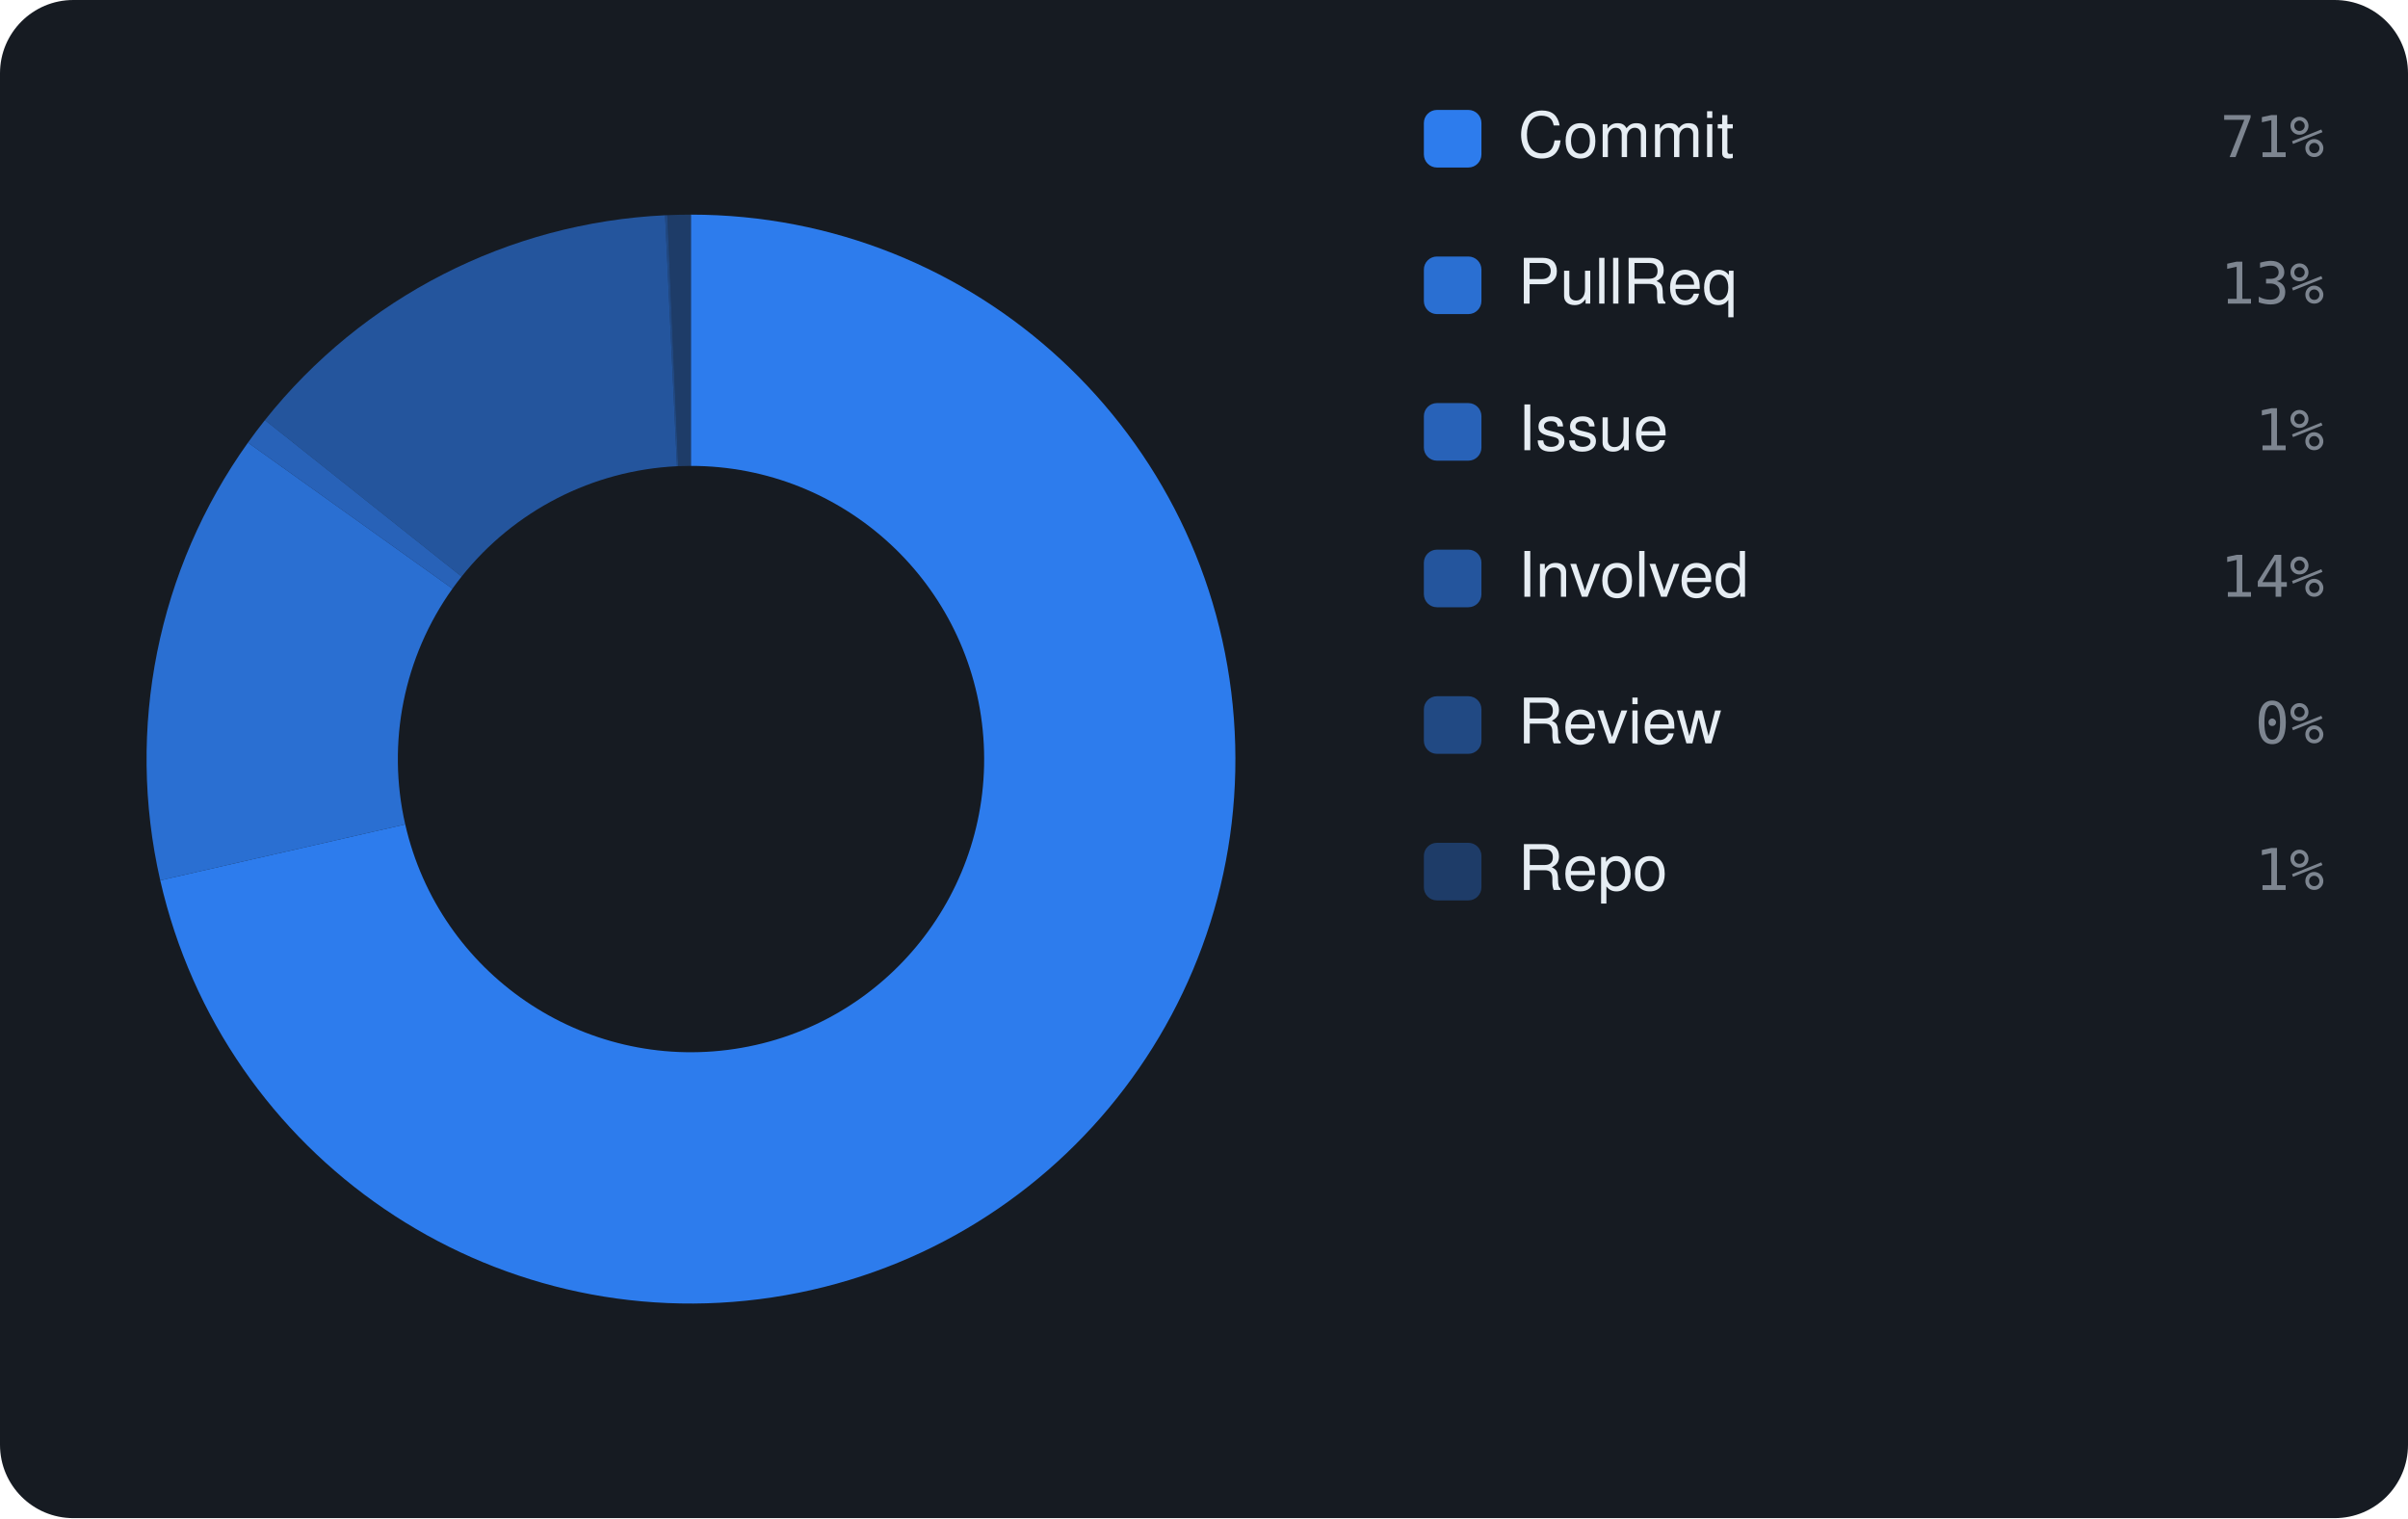
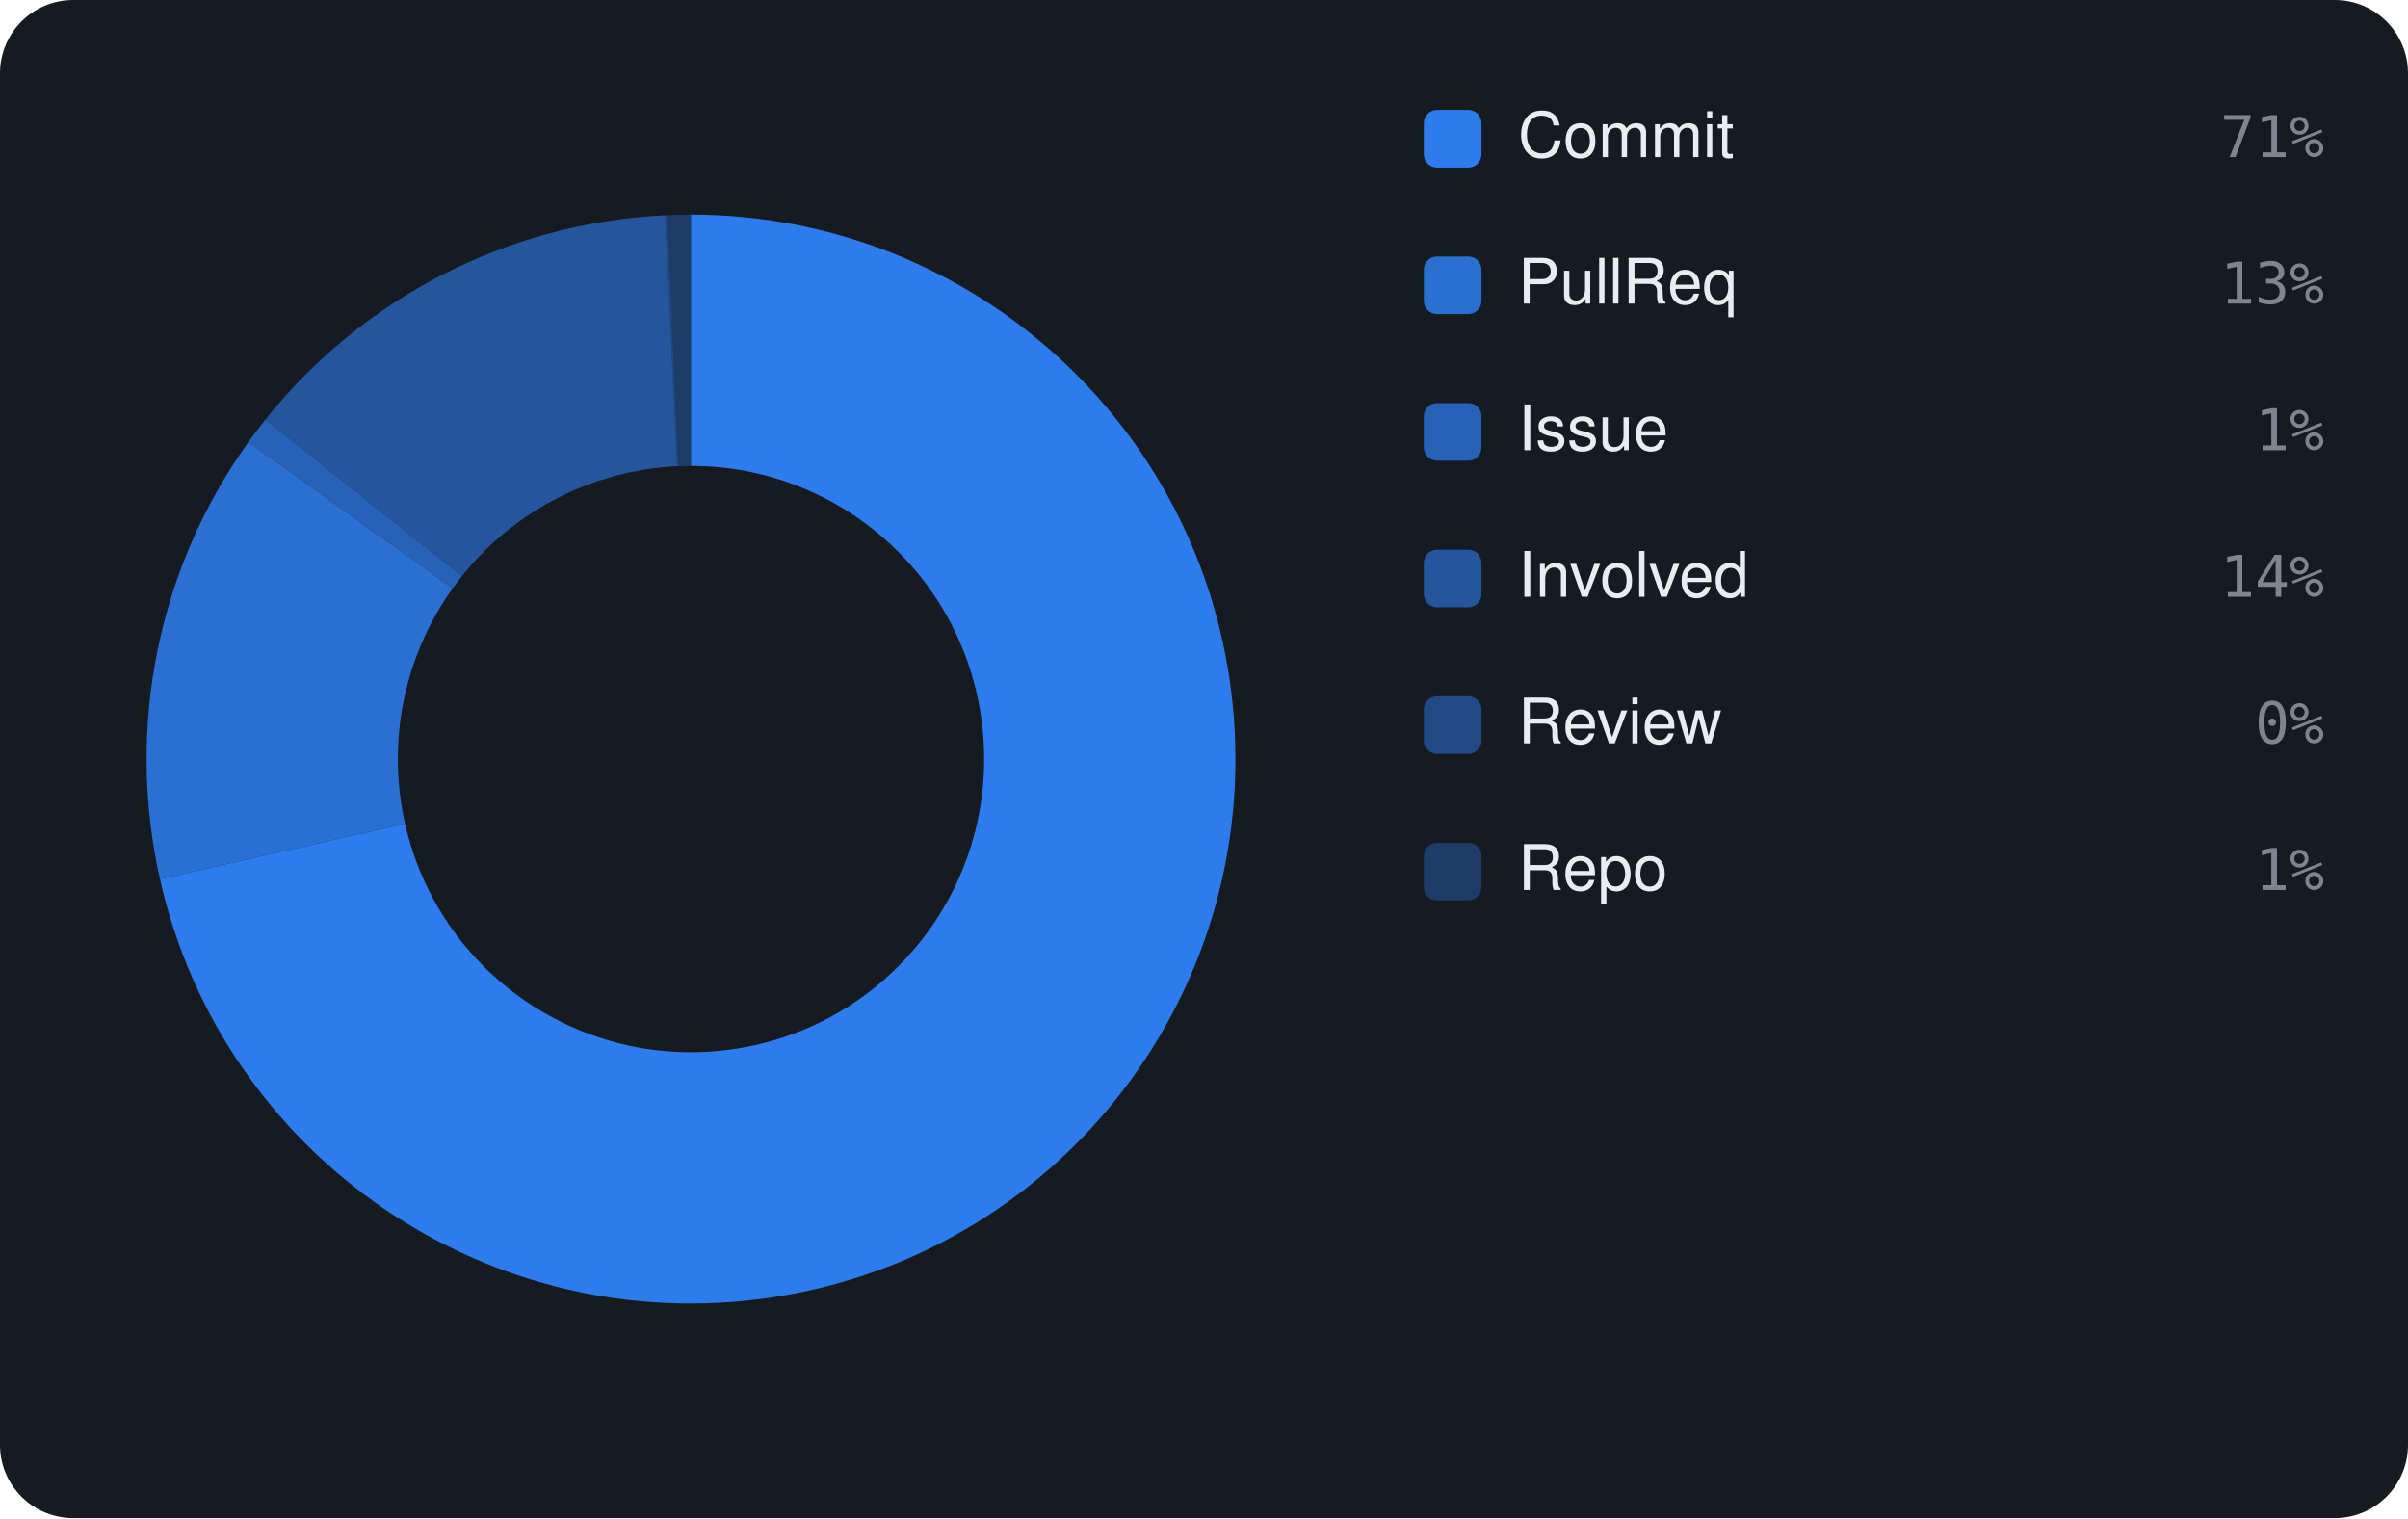
<svg xmlns="http://www.w3.org/2000/svg" viewBox="0 0 460 290" width="460" height="290" font-family="-apple-system,BlinkMacSystemFont,'Segoe UI',Helvetica,Arial,sans-serif">
  <rect width="460" height="290" rx="14" fill="#161b22" />
-   <path d="M132.00 41.00 A104 104 0 1 1 30.61 168.17 L77.41 157.48 A56 56 0 1 0 132.00 89.00 Z" fill="rgba(47,129,247,0.95)" />
-   <path d="M30.61 168.17 A104 104 0 0 1 47.37 84.55 L86.43 112.45 A56 56 0 0 0 77.41 157.48 Z" fill="rgba(47,129,247,0.826)" />
-   <path d="M47.37 84.55 A104 104 0 0 1 50.61 80.25 L88.18 110.14 A56 56 0 0 0 86.43 112.45 Z" fill="rgba(47,129,247,0.702)" />
-   <path d="M50.61 80.25 A104 104 0 0 1 127.05 41.12 L129.33 89.06 A56 56 0 0 0 88.18 110.14 Z" fill="rgba(47,129,247,0.578)" />
-   <path d="M127.05 41.12 A104 104 0 0 1 127.48 41.10 L129.57 89.05 A56 56 0 0 0 129.33 89.06 Z" fill="rgba(47,129,247,0.454)" />
+   <path d="M132.00 41.00 A104 104 0 1 1 30.56 167.93 L77.38 157.35 A56 56 0 1 0 132.00 89.00 Z" fill="rgba(47,129,247,0.95)" />
+   <path d="M30.56 167.93 A104 104 0 0 1 47.45 84.45 L86.47 112.39 A56 56 0 0 0 77.38 157.35 Z" fill="rgba(47,129,247,0.826)" />
+   <path d="M47.45 84.45 A104 104 0 0 1 50.69 80.16 L88.22 110.08 A56 56 0 0 0 86.47 112.39 Z" fill="rgba(47,129,247,0.702)" />
+   <path d="M50.69 80.16 A104 104 0 0 1 127.05 41.12 L129.34 89.06 A56 56 0 0 0 88.22 110.08 Z" fill="rgba(47,129,247,0.578)" />
+   <path d="M127.05 41.12 A104 104 0 0 1 127.48 41.10 L129.57 89.05 A56 56 0 0 0 129.34 89.06 Z" fill="rgba(47,129,247,0.454)" />
  <path d="M127.48 41.10 A104 104 0 0 1 132.00 41.00 L132.00 89.00 A56 56 0 0 0 129.57 89.05 Z" fill="rgba(47,129,247,0.33)" />
  <rect x="272" y="21" width="11" height="11" rx="2.5" fill="rgba(47,129,247,0.95)" />
  <text x="290" y="30" font-size="12" fill="#e6edf3">Commit</text>
  <text x="444" y="30" text-anchor="end" font-size="11" font-family="monospace" fill="#7d8590">71%</text>
  <rect x="272" y="49" width="11" height="11" rx="2.5" fill="rgba(47,129,247,0.826)" />
  <text x="290" y="58" font-size="12" fill="#e6edf3">PullReq</text>
  <text x="444" y="58" text-anchor="end" font-size="11" font-family="monospace" fill="#7d8590">13%</text>
  <rect x="272" y="77" width="11" height="11" rx="2.5" fill="rgba(47,129,247,0.702)" />
  <text x="290" y="86" font-size="12" fill="#e6edf3">Issue</text>
  <text x="444" y="86" text-anchor="end" font-size="11" font-family="monospace" fill="#7d8590">1%</text>
  <rect x="272" y="105" width="11" height="11" rx="2.5" fill="rgba(47,129,247,0.578)" />
  <text x="290" y="114" font-size="12" fill="#e6edf3">Involved</text>
  <text x="444" y="114" text-anchor="end" font-size="11" font-family="monospace" fill="#7d8590">14%</text>
  <rect x="272" y="133" width="11" height="11" rx="2.5" fill="rgba(47,129,247,0.454)" />
  <text x="290" y="142" font-size="12" fill="#e6edf3">Review</text>
  <text x="444" y="142" text-anchor="end" font-size="11" font-family="monospace" fill="#7d8590">0%</text>
  <rect x="272" y="161" width="11" height="11" rx="2.5" fill="rgba(47,129,247,0.33)" />
  <text x="290" y="170" font-size="12" fill="#e6edf3">Repo</text>
  <text x="444" y="170" text-anchor="end" font-size="11" font-family="monospace" fill="#7d8590">1%</text>
</svg>
